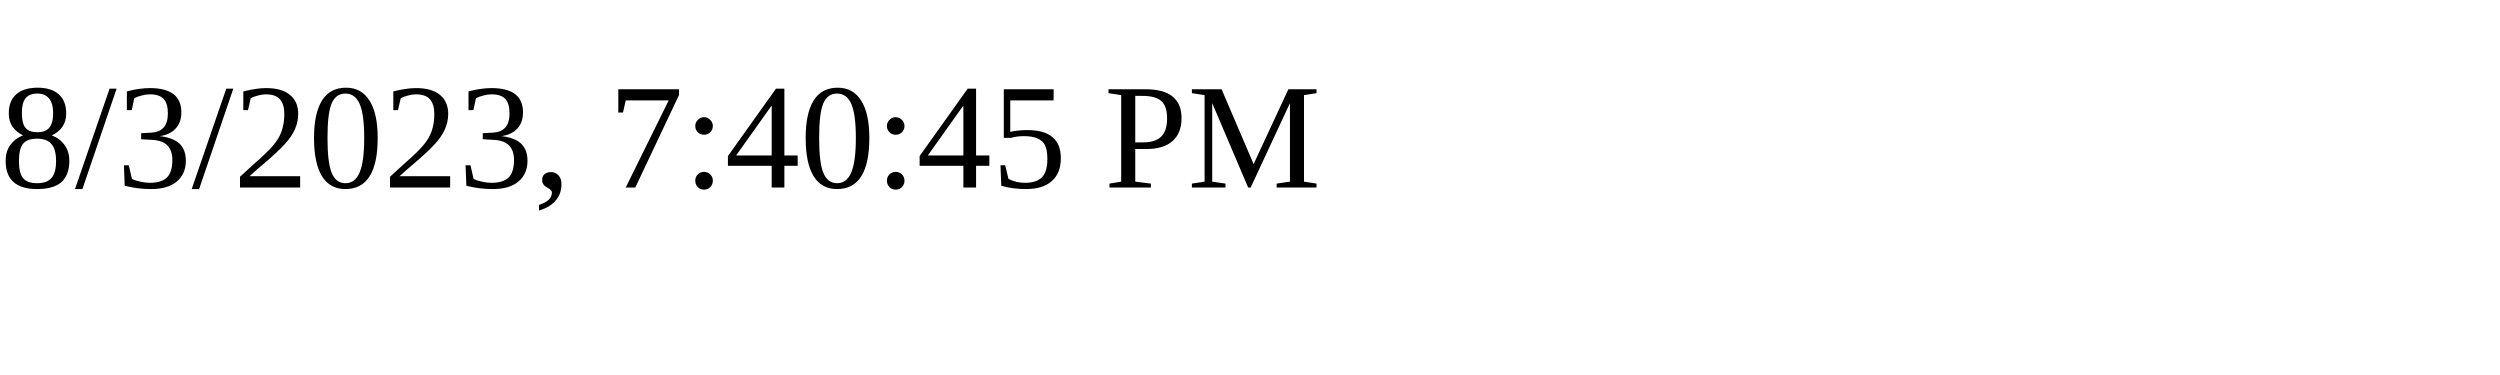
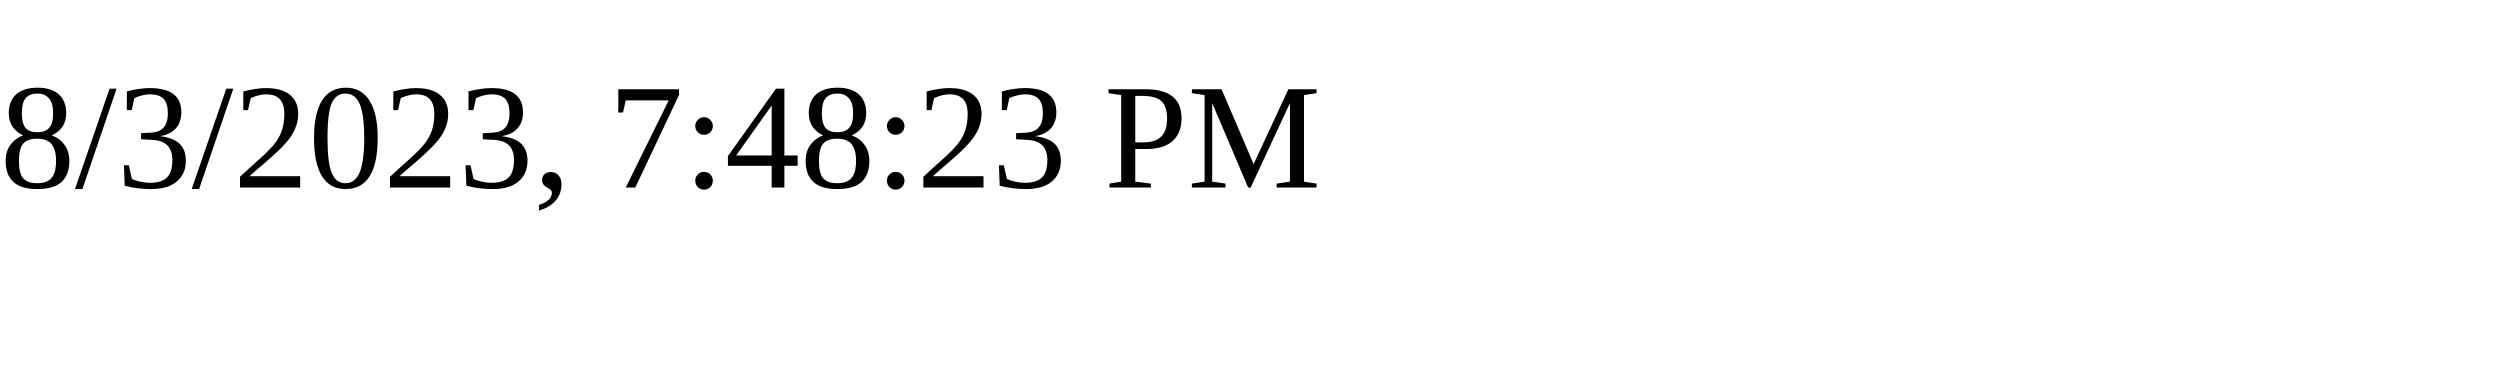
<svg xmlns="http://www.w3.org/2000/svg" height="30" width="200">
-   <text x="0" y="15">8/3/2023, 7:40:45 PM</text>
+   <text x="0" y="15">8/3/2023, 7:48:23 PM</text>
</svg>
